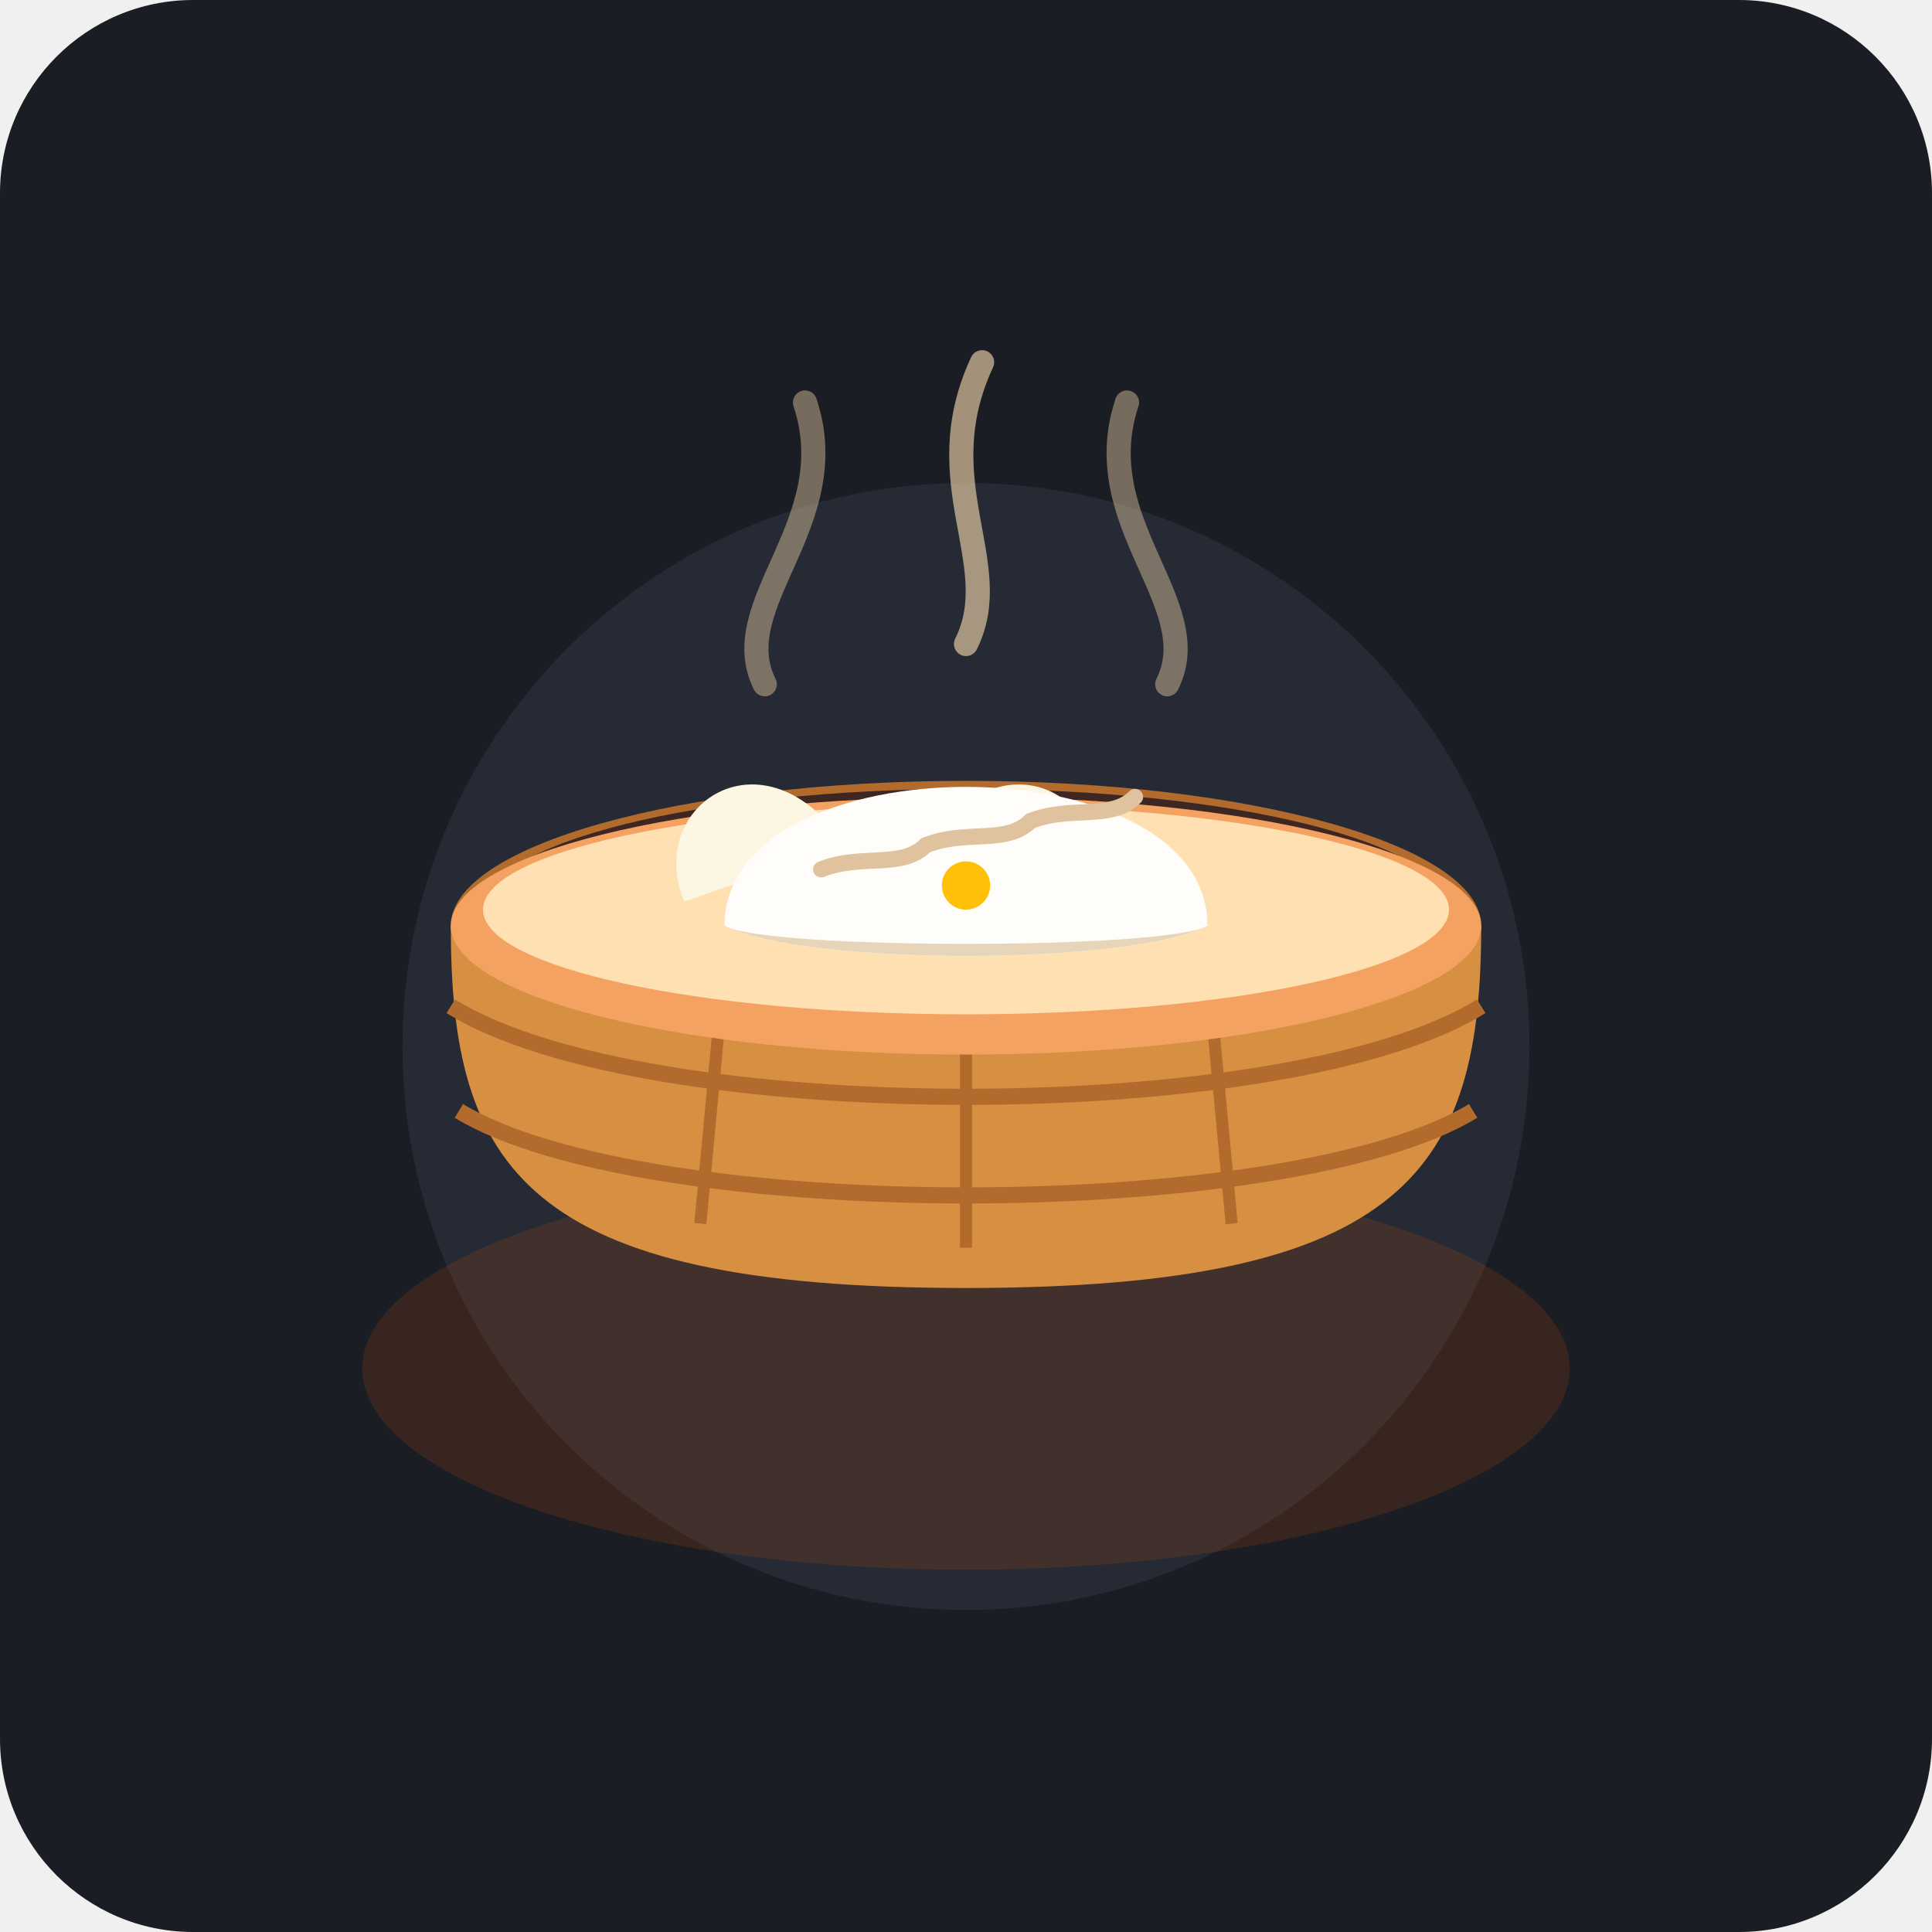
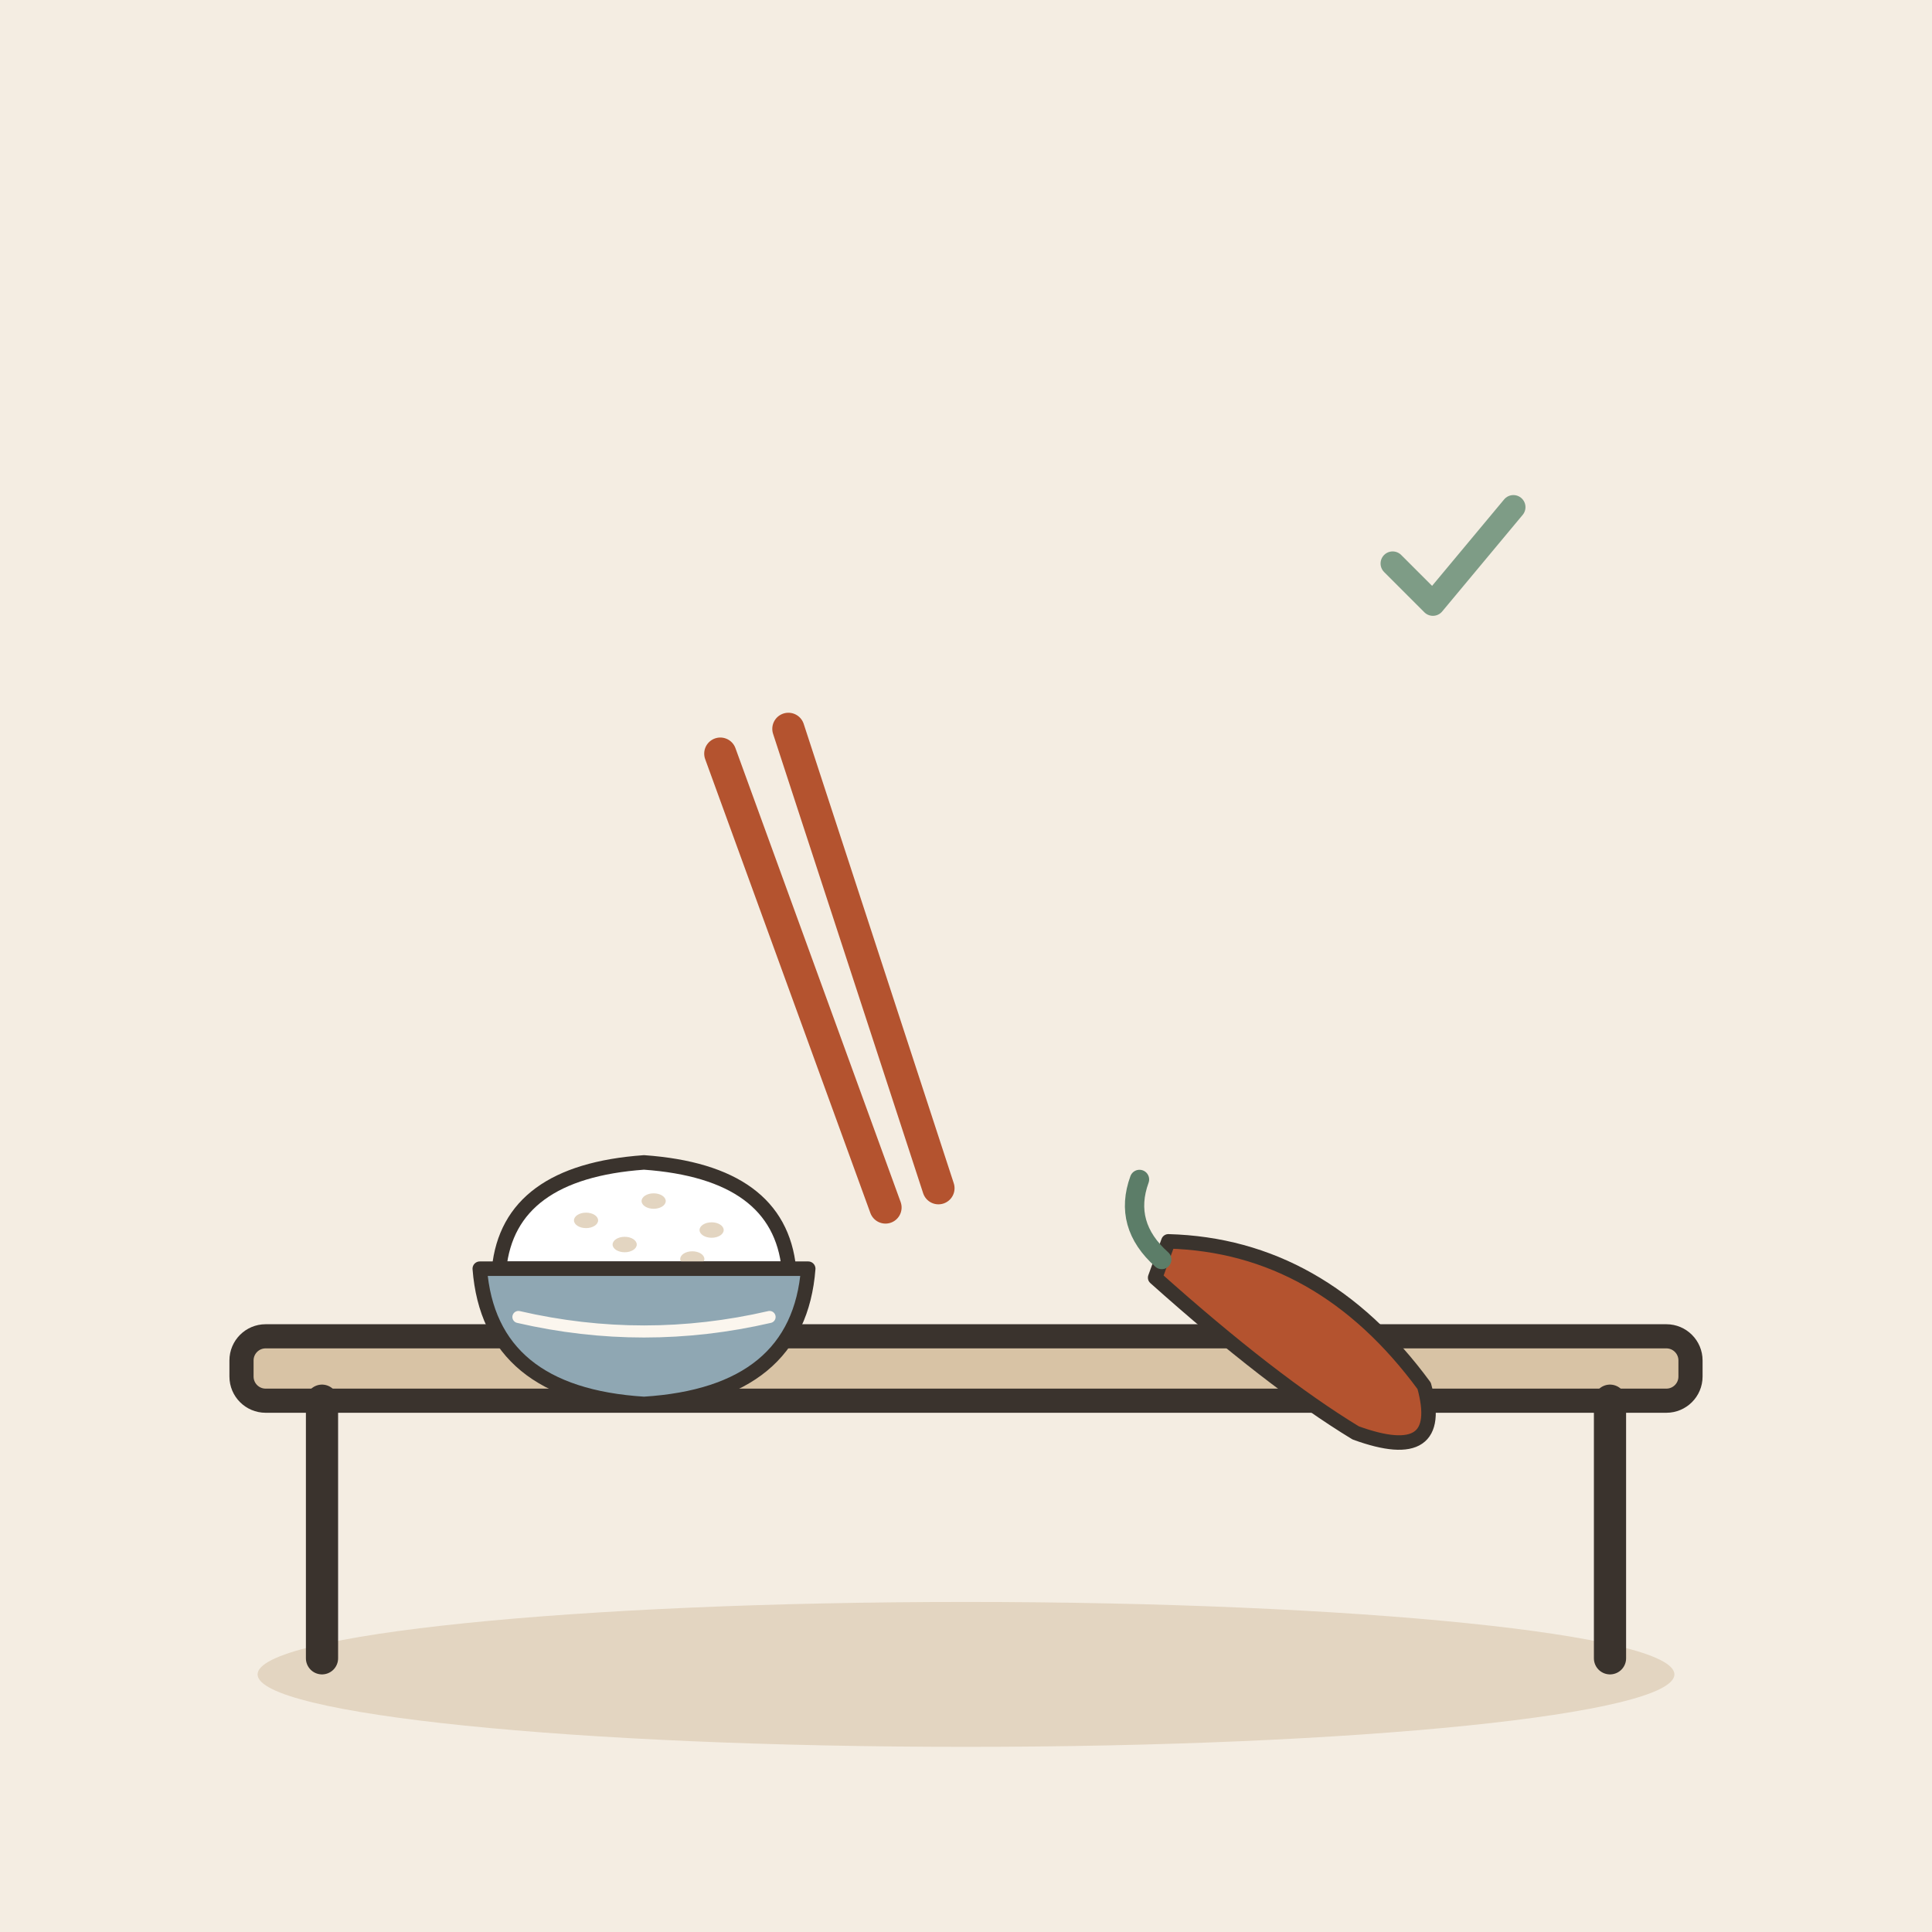
- <svg xmlns="http://www.w3.org/2000/svg" width="240" height="240" viewBox="0 0 240 240">
-   <rect width="240" height="240" rx="24" fill="#1A1D24" />
-   <circle cx="120" cy="130" r="70" fill="#252A34" />
-   <ellipse cx="120" cy="170" rx="75" ry="25" fill="#E65100" opacity="0.15" />
-   <ellipse cx="120" cy="115" rx="64" ry="18" fill="#B26A2D" />
-   <ellipse cx="120" cy="113" rx="60" ry="15" fill="#3E2723" />
-   <path d="M56 115 C56 145, 65 160, 120 160 C175 160, 184 145, 184 115 Z" fill="#D78F42" />
-   <path d="M56 125 C80 140, 160 140, 184 125" stroke="#B26A2D" stroke-width="2" fill="none" />
-   <path d="M57 138 C80 152, 160 152, 183 138" stroke="#B26A2D" stroke-width="2" fill="none" />
-   <line x1="90" y1="120" x2="87" y2="152" stroke="#B26A2D" stroke-width="1.5" />
-   <line x1="120" y1="120" x2="120" y2="155" stroke="#B26A2D" stroke-width="1.5" />
-   <line x1="150" y1="120" x2="153" y2="152" stroke="#B26A2D" stroke-width="1.5" />
-   <ellipse cx="120" cy="115" rx="64" ry="16" fill="#F4A261" />
-   <ellipse cx="120" cy="113" rx="60" ry="13" fill="#FFE0B2" />
-   <path d="M95 85 C90 75, 105 65, 100 50" stroke="#FFE0B2" stroke-width="3" stroke-linecap="round" fill="none" opacity="0.4" />
-   <path d="M120 80 C125 70, 115 60, 122 45" stroke="#FFE0B2" stroke-width="3" stroke-linecap="round" fill="none" opacity="0.6" />
-   <path d="M145 85 C150 75, 135 65, 140 50" stroke="#FFE0B2" stroke-width="3" stroke-linecap="round" fill="none" opacity="0.4" />
-   <path d="M85 112 C80 100, 95 90, 105 105 Z" fill="#FDF6E2" />
-   <path d="M135 112 C140 100, 125 90, 115 105 Z" fill="#FDF6E2" />
-   <path d="M90 115 C90 92, 150 92, 150 115 C140 120, 100 120, 90 115 Z" fill="#FFFDF9" />
-   <path d="M102 108 C107 106, 112 108, 115 105" stroke="#E0C39E" stroke-width="2" stroke-linecap="round" fill="none" />
-   <path d="M115 105 C120 103, 125 105, 128 102" stroke="#E0C39E" stroke-width="2" stroke-linecap="round" fill="none" />
-   <path d="M128 102 C133 100, 138 102, 141 99" stroke="#E0C39E" stroke-width="2" stroke-linecap="round" fill="none" />
-   <path d="M90 115 C100 120, 140 120, 150 115 C145 118, 95 118, 90 115 Z" fill="#E6D5B8" />
-   <circle cx="120" cy="110" r="3" fill="#FFC107" />
+ <svg xmlns="http://www.w3.org/2000/svg" viewBox="0 0 240 240" data-style="editorial">
+   <rect width="240" height="240" fill="#F4EDE2" />
+   <ellipse cx="120" cy="208" rx="88" ry="9" fill="#E3D5C1" />
+   <g transform="translate(120 206)">
+     <rect x="-90" y="-40" width="180" height="8" rx="3" fill="#D8C3A5" stroke="#3A332D" stroke-width="3" stroke-linecap="round" stroke-linejoin="round" />
+     <path d="M-80 -32L-80 0" stroke="#3A332D" stroke-width="4" stroke-linecap="round" fill="none" />
+     <path d="M80 -32L80 0" stroke="#3A332D" stroke-width="4" stroke-linecap="round" fill="none" />
+   </g>
+   <g transform="translate(80 160) scale(0.6 0.6)">
+     <path d="M-30 -4Q-28 -24 0 -26Q28 -24 30 -4Z" fill="#FFFFFF" stroke="#3A332D" stroke-width="3" stroke-linecap="round" stroke-linejoin="round" />
+     <ellipse cx="-12" cy="-14" rx="2.5" ry="1.6" fill="#E3D5C1" />
+     <ellipse cx="2" cy="-18" rx="2.5" ry="1.6" fill="#E3D5C1" />
+     <ellipse cx="14" cy="-12" rx="2.5" ry="1.6" fill="#E3D5C1" />
+     <ellipse cx="-4" cy="-9" rx="2.5" ry="1.6" fill="#E3D5C1" />
+     <ellipse cx="10" cy="-6" rx="2.5" ry="1.6" fill="#E3D5C1" />
+     <path d="M-34 -4L34 -4Q32 22 0 24Q-32 22 -34 -4Z" fill="#8FA7B3" stroke="#3A332D" stroke-width="3" stroke-linecap="round" stroke-linejoin="round" />
+     <path d="M-26 6Q0 12 26 6" fill="none" stroke="#FBF6EE" stroke-width="2.5" stroke-linecap="round" stroke-linejoin="round" />
+   </g>
+   <g transform="translate(110 150) rotate(-20)">
+     <path d="M0 0L0 -60" stroke="#B4532F" stroke-width="4" stroke-linecap="round" fill="none" />
+     <path d="M7 0L9 -60" stroke="#B4532F" stroke-width="4" stroke-linecap="round" fill="none" />
+   </g>
+   <g transform="translate(160 166) rotate(20) scale(0.6 0.6)">
+     <path d="M-30 -10Q0 -20 30 0Q40 14 20 14Q0 10 -30 -2Z" fill="#B4532F" stroke="#3A332D" stroke-width="3" stroke-linecap="round" stroke-linejoin="round" />
+     <path d="M-30 -6Q-40 -10 -40 -20" fill="none" stroke="#5C7D68" stroke-width="4" stroke-linecap="round" stroke-linejoin="round" />
+   </g>
+   <g transform="translate(180 70) scale(0.5 0.5)">
+     <path d="M-14 0l10 10l20 -24" fill="none" stroke="#7E9C86" stroke-width="6" stroke-linecap="round" stroke-linejoin="round" />
+   </g>
</svg>
